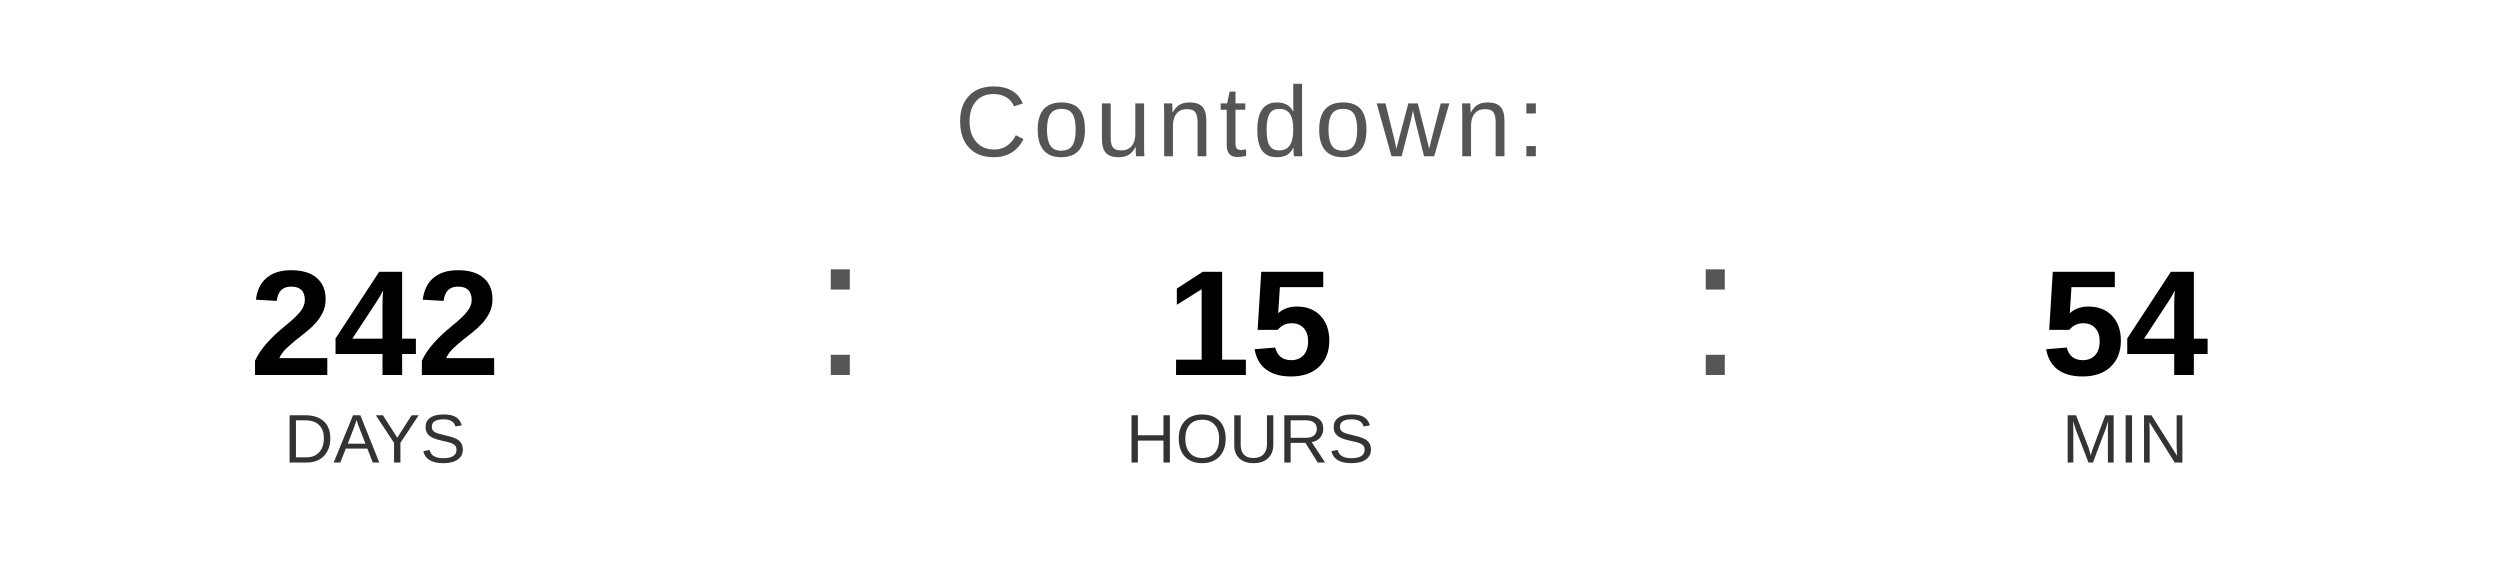
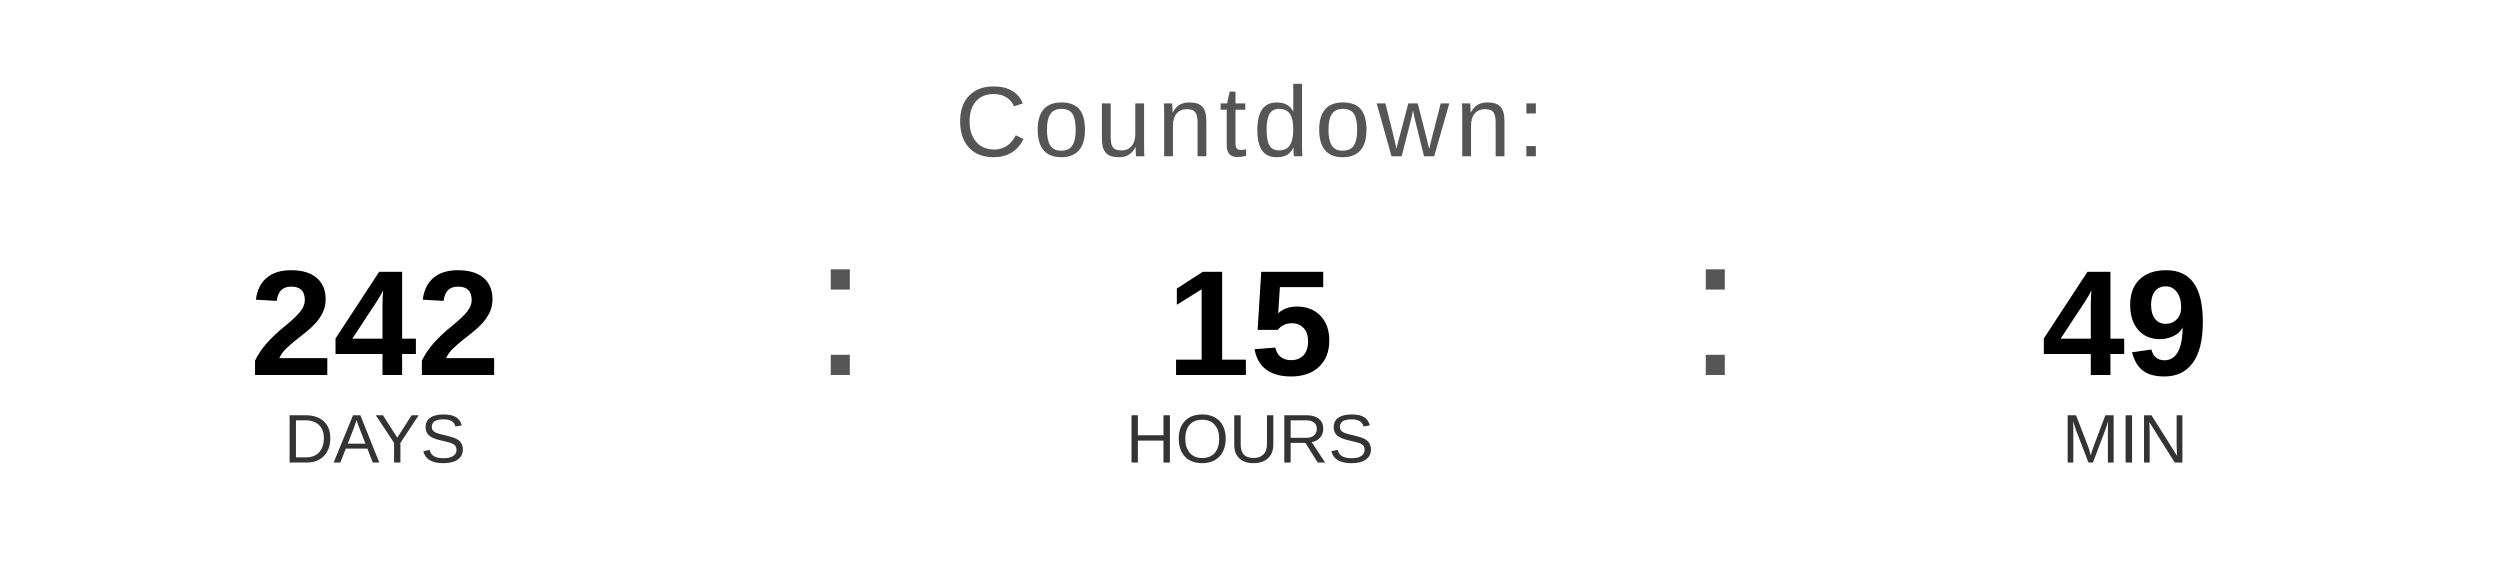
<svg xmlns="http://www.w3.org/2000/svg" width="400" height="90" viewBox="0 0 400 90">
  <text x="200" y="25" font-family="Arial, Helvetica, sans-serif" font-size="16" fill="#555555" text-anchor="middle" letter-spacing="1">
    Countdown:
  </text>
  <text x="60" y="60" font-family="Arial, Helvetica, sans-serif" font-size="24" font-weight="bold" fill="#000000" text-anchor="middle">242</text>
  <text x="60" y="74" font-family="Arial, Helvetica, sans-serif" font-size="11" fill="#333333" text-anchor="middle">DAYS</text>
  <text x="130" y="60" font-family="Arial, sans-serif" font-size="32" fill="#555555">:</text>
  <text x="200" y="60" font-family="Arial, Helvetica, sans-serif" font-size="24" font-weight="bold" fill="#000000" text-anchor="middle">15</text>
  <text x="200" y="74" font-family="Arial, Helvetica, sans-serif" font-size="11" fill="#333333" text-anchor="middle">HOURS</text>
  <text x="270" y="60" font-family="Arial, sans-serif" font-size="32" fill="#555555">:</text>
-   <text x="340" y="60" font-family="Arial, Helvetica, sans-serif" font-size="24" font-weight="bold" fill="#000000" text-anchor="middle">54</text>
+   <text x="340" y="60" font-family="Arial, Helvetica, sans-serif" font-size="24" font-weight="bold" fill="#000000" text-anchor="middle">49</text>
  <text x="340" y="74" font-family="Arial, Helvetica, sans-serif" font-size="11" fill="#333333" text-anchor="middle">MIN</text>
</svg>
